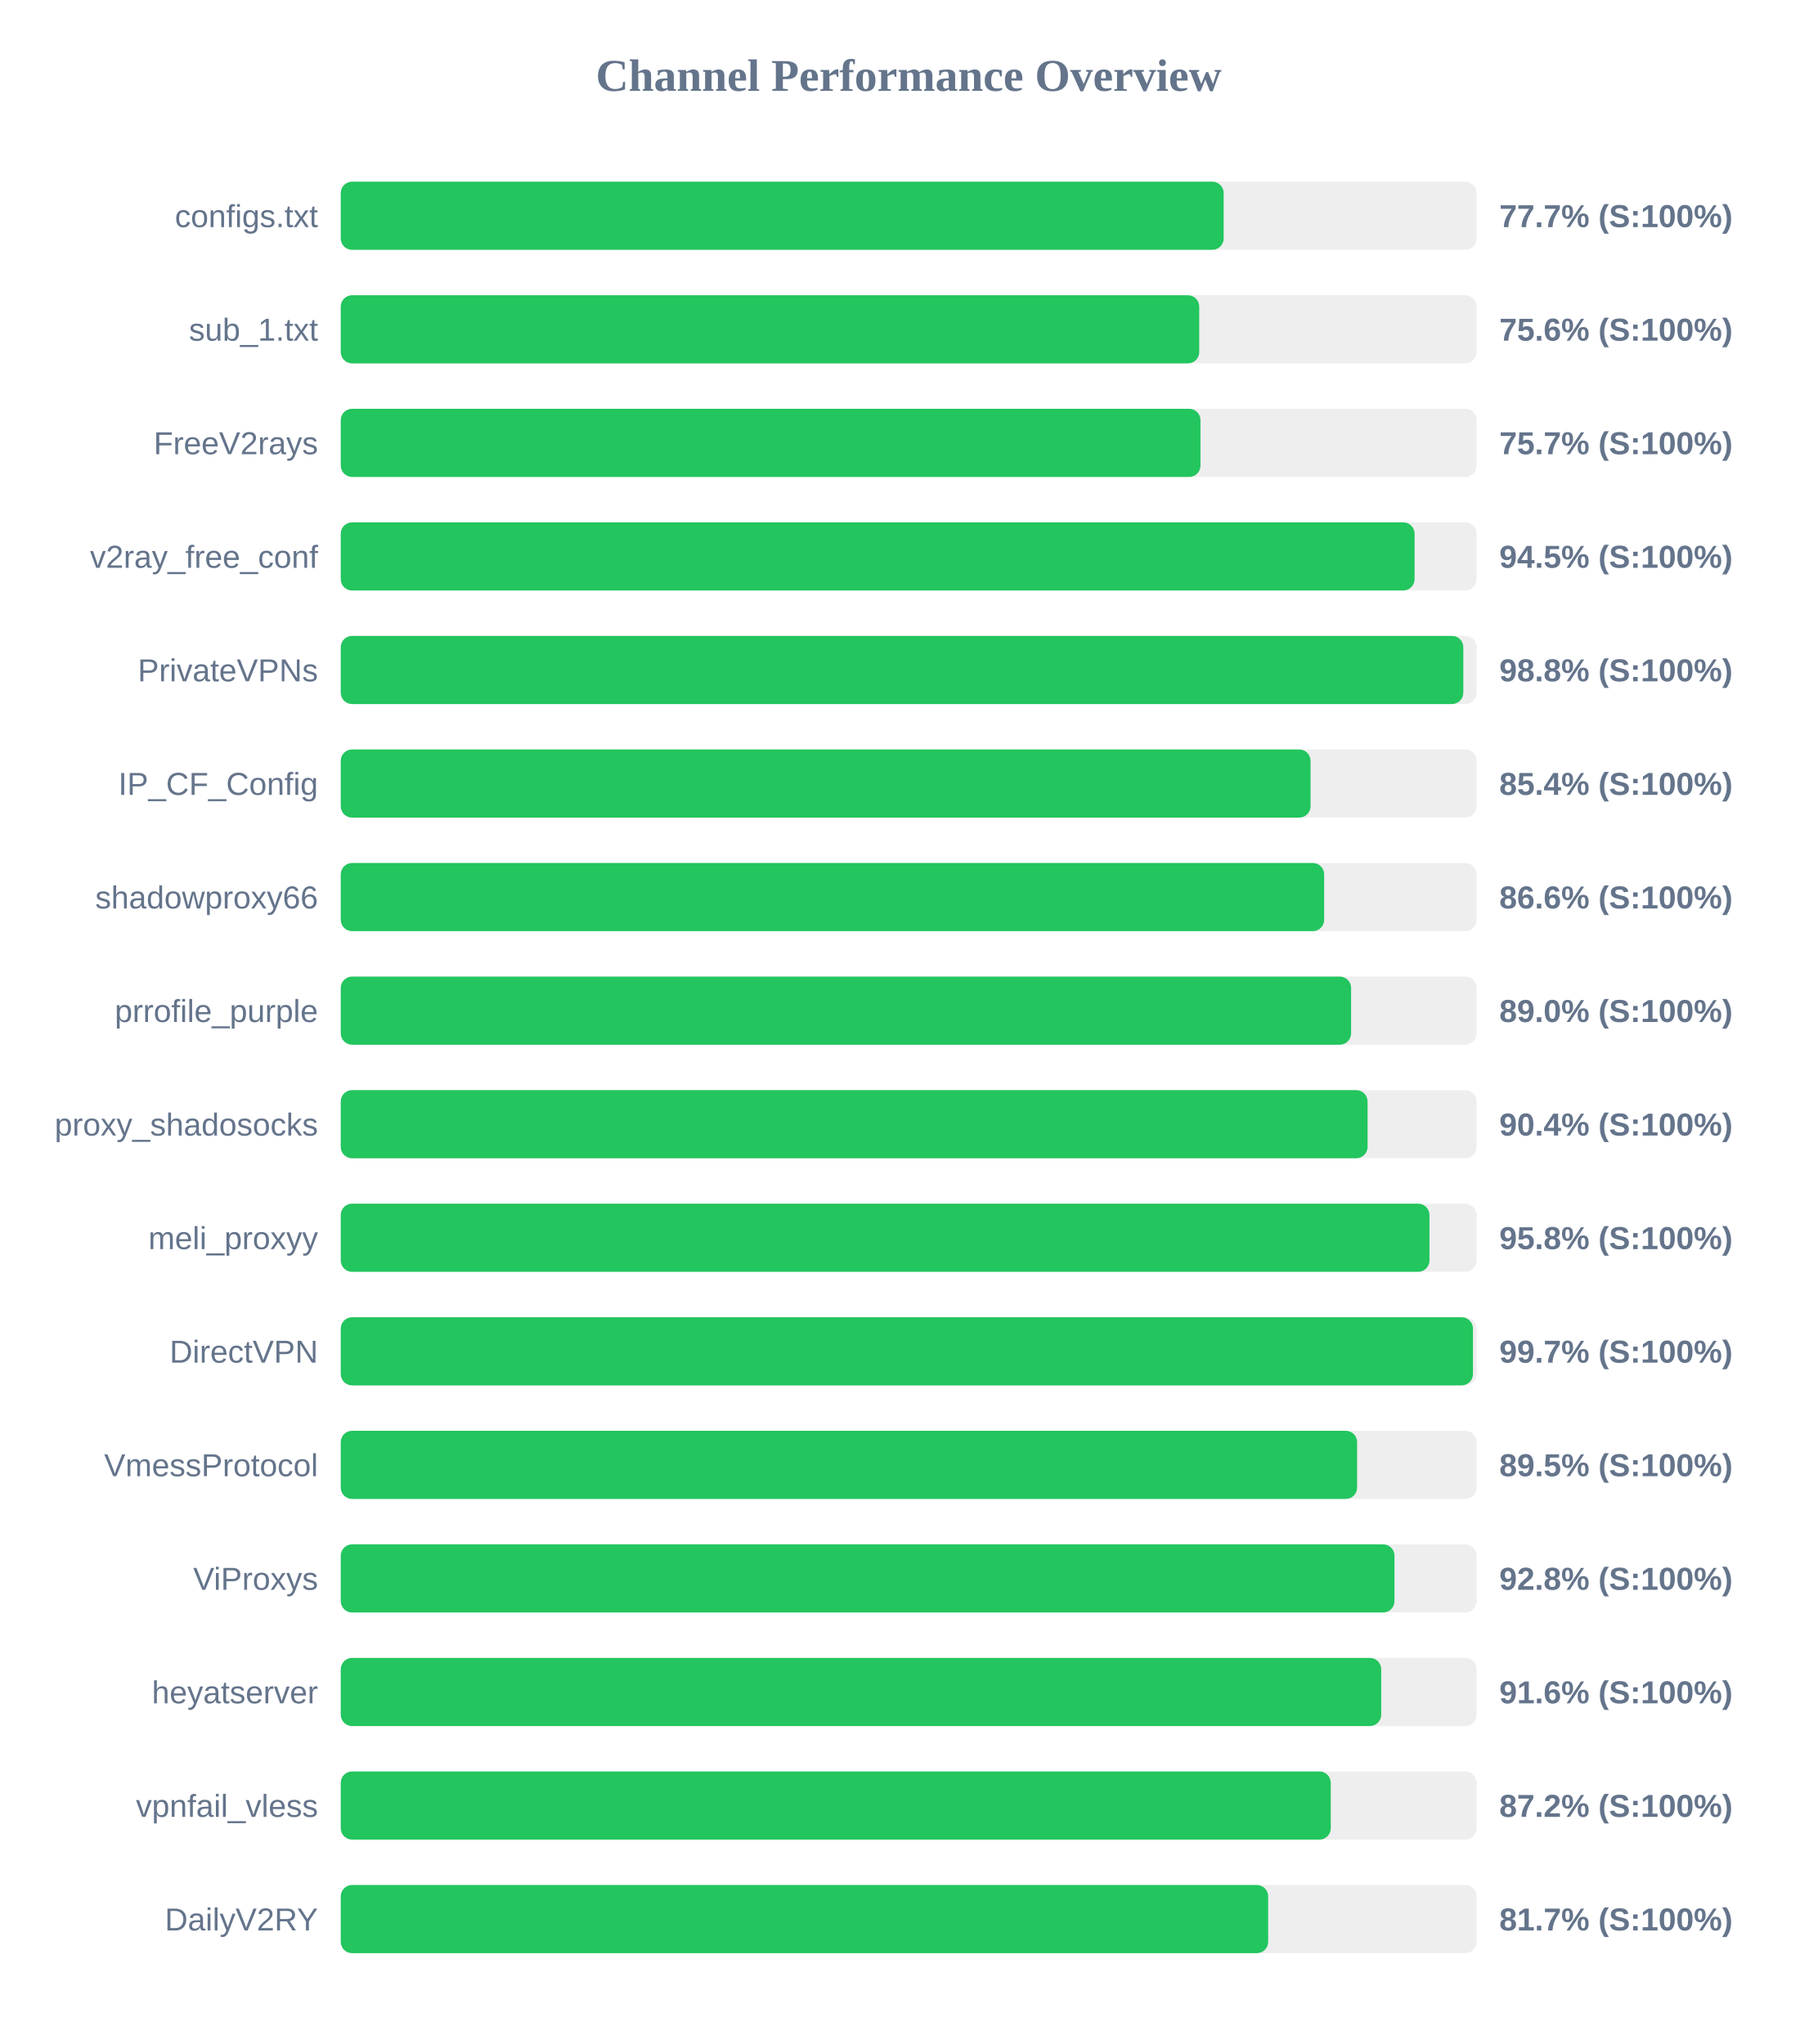
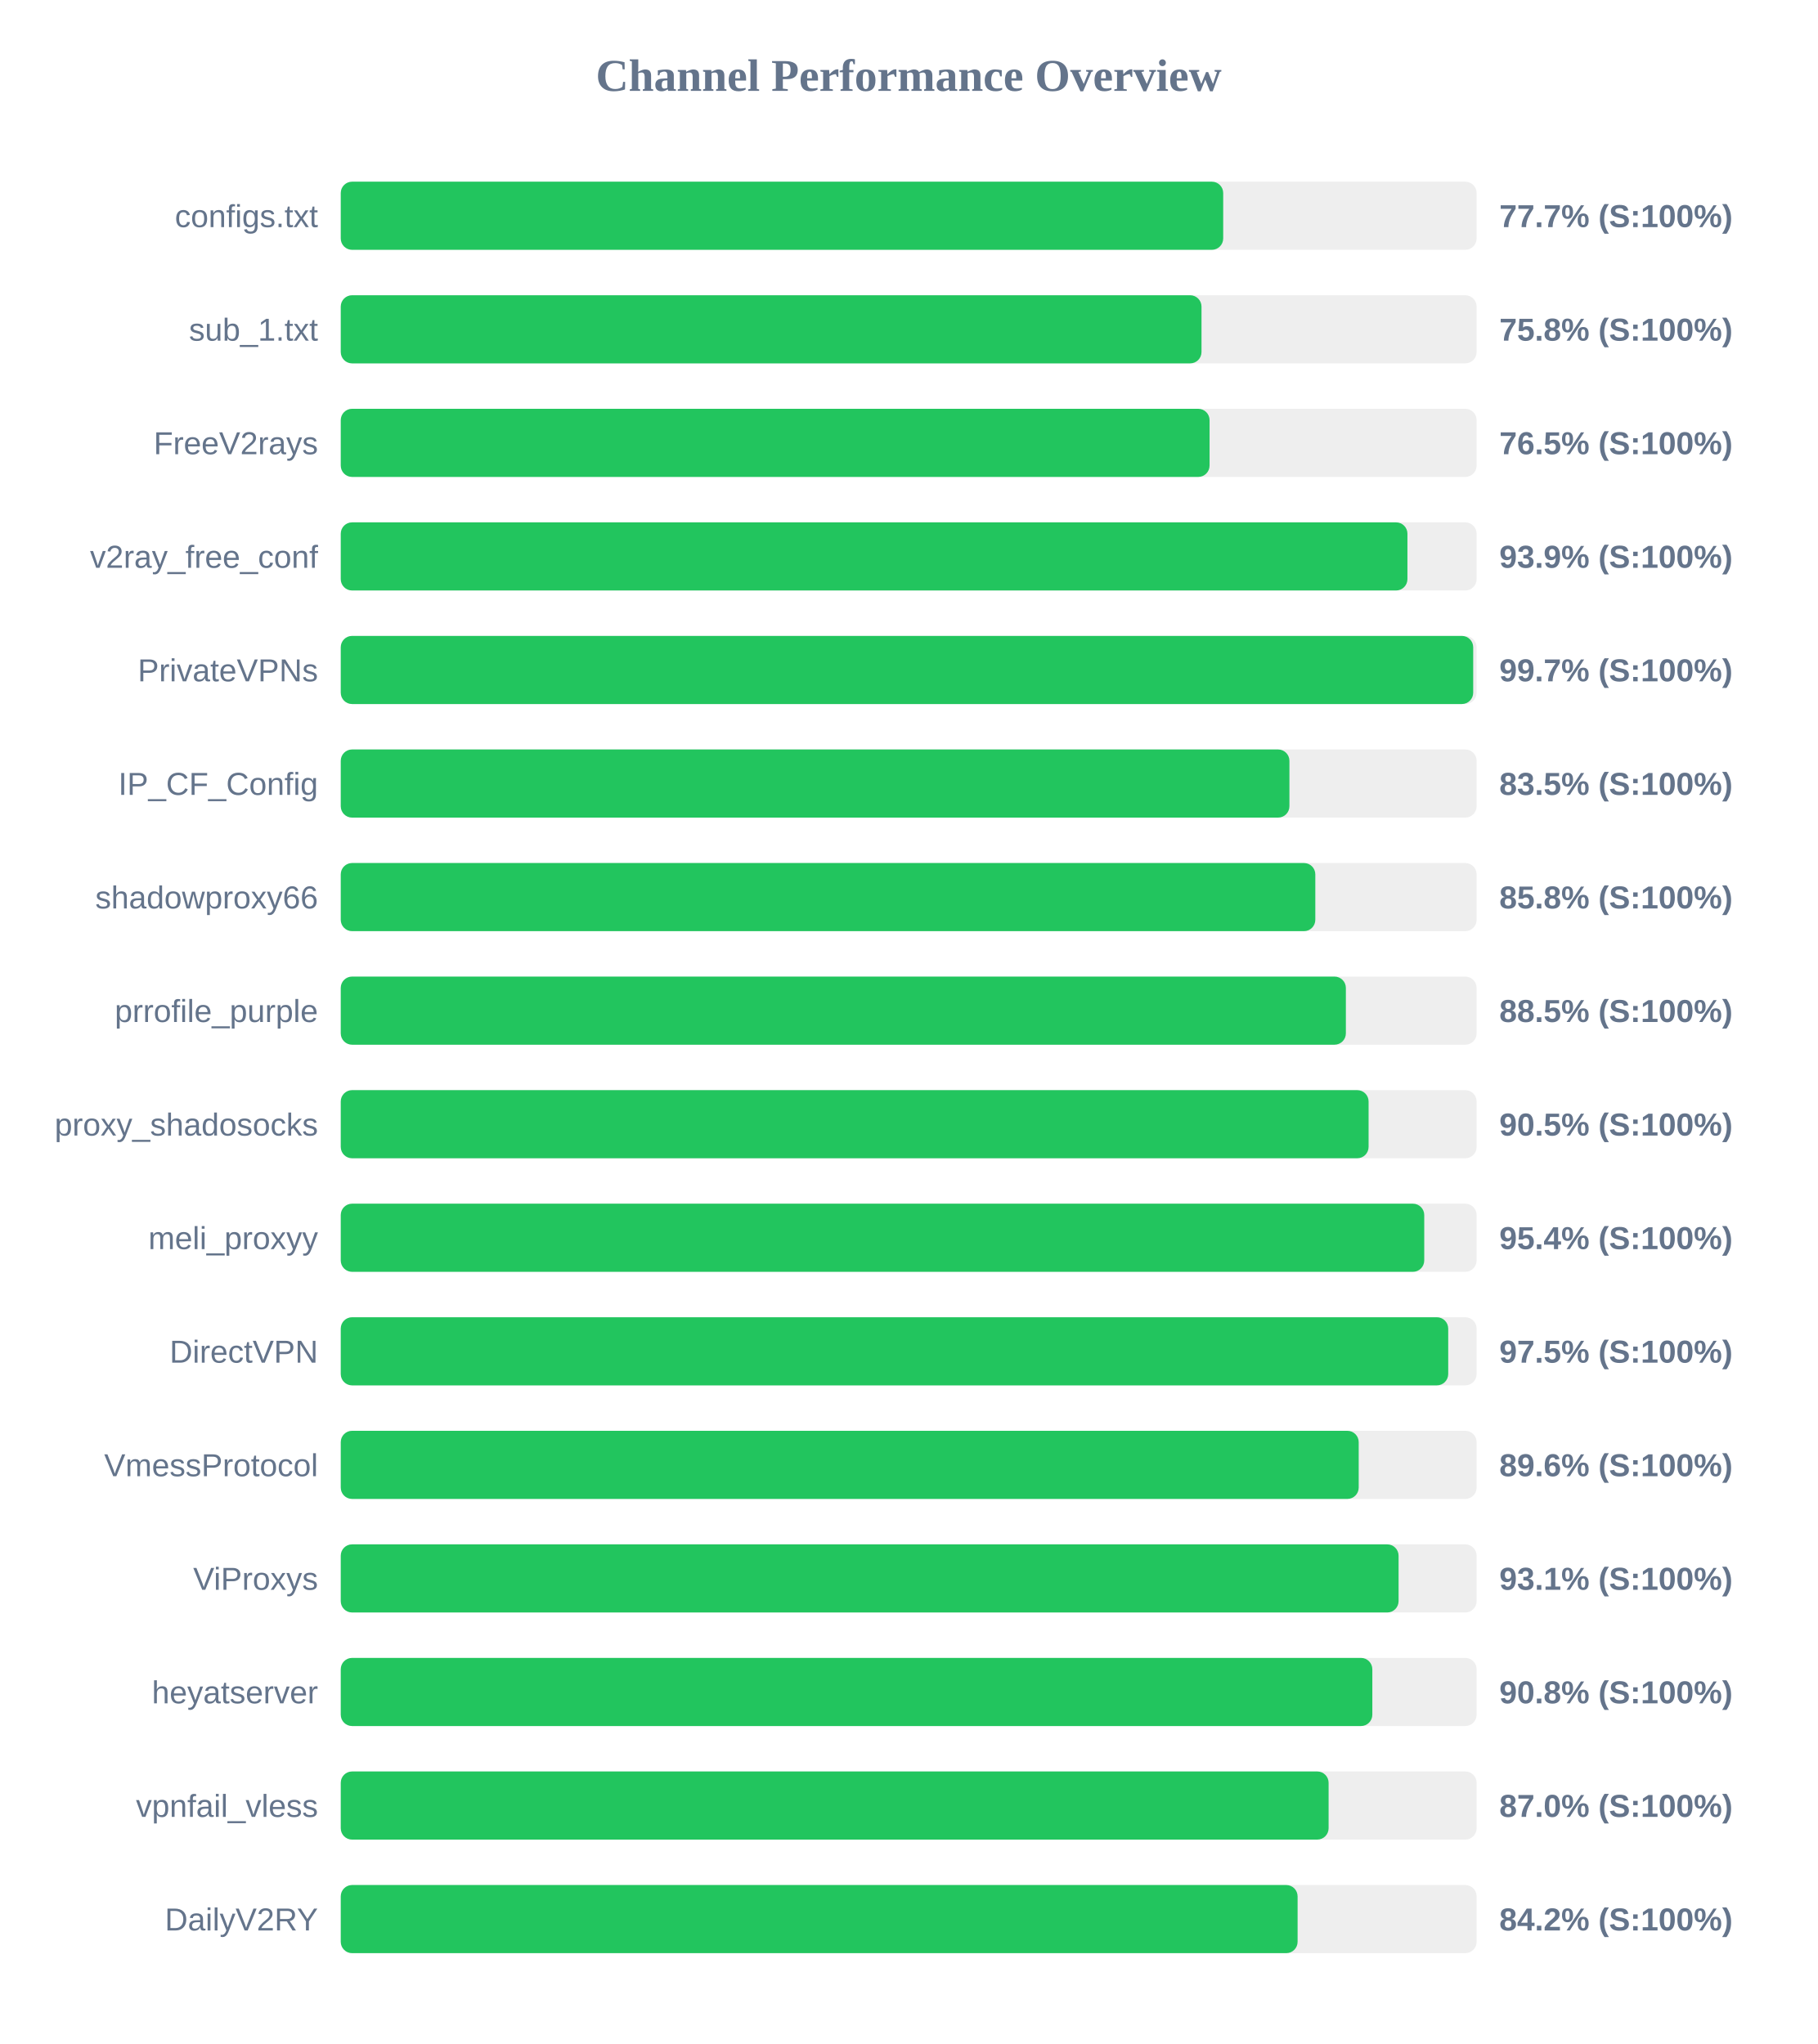
<svg xmlns="http://www.w3.org/2000/svg" width="800" height="900" version="1.1">
  <style>
        .row { font: 14px Arial; fill: #64748b; }
        .score { font: bold 14px Arial; fill: #64748b; }
    </style>
  <text x="400" y="40" text-anchor="middle" font-size="20px" font-weight="bold" fill="#64748b">Channel Performance Overview</text>
  <rect x="150" y="80" width="500" height="30" fill="#eee" rx="5" />
-   <rect x="150" y="80" width="388.65" height="30" fill="#22c55e" rx="5" />
+   <rect x="150" y="80" width="388.45" height="30" fill="#22c55e" rx="5" />
  <text x="140" y="100" text-anchor="end" class="row">configs.txt</text>
  <text x="660" y="100" text-anchor="start" class="score">77.7% (S:100%)</text>
  <rect x="150" y="130" width="500" height="30" fill="#eee" rx="5" />
-   <rect x="150" y="130" width="377.9" height="30" fill="#22c55e" rx="5" />
+   <rect x="150" y="130" width="378.9" height="30" fill="#22c55e" rx="5" />
  <text x="140" y="150" text-anchor="end" class="row">sub_1.txt</text>
-   <text x="660" y="150" text-anchor="start" class="score">75.6% (S:100%)</text>
+   <text x="660" y="150" text-anchor="start" class="score">75.8% (S:100%)</text>
  <rect x="150" y="180" width="500" height="30" fill="#eee" rx="5" />
-   <rect x="150" y="180" width="378.45" height="30" fill="#22c55e" rx="5" />
+   <rect x="150" y="180" width="382.45" height="30" fill="#22c55e" rx="5" />
  <text x="140" y="200" text-anchor="end" class="row">FreeV2rays</text>
-   <text x="660" y="200" text-anchor="start" class="score">75.7% (S:100%)</text>
+   <text x="660" y="200" text-anchor="start" class="score">76.5% (S:100%)</text>
  <rect x="150" y="230" width="500" height="30" fill="#eee" rx="5" />
-   <rect x="150" y="230" width="472.7" height="30" fill="#22c55e" rx="5" />
+   <rect x="150" y="230" width="469.55" height="30" fill="#22c55e" rx="5" />
  <text x="140" y="250" text-anchor="end" class="row">v2ray_free_conf</text>
-   <text x="660" y="250" text-anchor="start" class="score">94.5% (S:100%)</text>
+   <text x="660" y="250" text-anchor="start" class="score">93.9% (S:100%)</text>
  <rect x="150" y="280" width="500" height="30" fill="#eee" rx="5" />
-   <rect x="150" y="280" width="494.15" height="30" fill="#22c55e" rx="5" />
+   <rect x="150" y="280" width="498.5" height="30" fill="#22c55e" rx="5" />
  <text x="140" y="300" text-anchor="end" class="row">PrivateVPNs</text>
-   <text x="660" y="300" text-anchor="start" class="score">98.8% (S:100%)</text>
+   <text x="660" y="300" text-anchor="start" class="score">99.7% (S:100%)</text>
  <rect x="150" y="330" width="500" height="30" fill="#eee" rx="5" />
-   <rect x="150" y="330" width="426.9" height="30" fill="#22c55e" rx="5" />
+   <rect x="150" y="330" width="417.6" height="30" fill="#22c55e" rx="5" />
  <text x="140" y="350" text-anchor="end" class="row">IP_CF_Config</text>
-   <text x="660" y="350" text-anchor="start" class="score">85.4% (S:100%)</text>
+   <text x="660" y="350" text-anchor="start" class="score">83.5% (S:100%)</text>
  <rect x="150" y="380" width="500" height="30" fill="#eee" rx="5" />
-   <rect x="150" y="380" width="432.9" height="30" fill="#22c55e" rx="5" />
+   <rect x="150" y="380" width="429.0" height="30" fill="#22c55e" rx="5" />
  <text x="140" y="400" text-anchor="end" class="row">shadowproxy66</text>
-   <text x="660" y="400" text-anchor="start" class="score">86.6% (S:100%)</text>
+   <text x="660" y="400" text-anchor="start" class="score">85.8% (S:100%)</text>
  <rect x="150" y="430" width="500" height="30" fill="#eee" rx="5" />
-   <rect x="150" y="430" width="444.75" height="30" fill="#22c55e" rx="5" />
+   <rect x="150" y="430" width="442.45" height="30" fill="#22c55e" rx="5" />
  <text x="140" y="450" text-anchor="end" class="row">prrofile_purple</text>
-   <text x="660" y="450" text-anchor="start" class="score">89.0% (S:100%)</text>
+   <text x="660" y="450" text-anchor="start" class="score">88.5% (S:100%)</text>
  <rect x="150" y="480" width="500" height="30" fill="#eee" rx="5" />
-   <rect x="150" y="480" width="452.0" height="30" fill="#22c55e" rx="5" />
+   <rect x="150" y="480" width="452.45" height="30" fill="#22c55e" rx="5" />
  <text x="140" y="500" text-anchor="end" class="row">proxy_shadosocks</text>
-   <text x="660" y="500" text-anchor="start" class="score">90.4% (S:100%)</text>
+   <text x="660" y="500" text-anchor="start" class="score">90.5% (S:100%)</text>
  <rect x="150" y="530" width="500" height="30" fill="#eee" rx="5" />
-   <rect x="150" y="530" width="479.25" height="30" fill="#22c55e" rx="5" />
+   <rect x="150" y="530" width="476.95" height="30" fill="#22c55e" rx="5" />
  <text x="140" y="550" text-anchor="end" class="row">meli_proxyy</text>
-   <text x="660" y="550" text-anchor="start" class="score">95.8% (S:100%)</text>
+   <text x="660" y="550" text-anchor="start" class="score">95.4% (S:100%)</text>
  <rect x="150" y="580" width="500" height="30" fill="#eee" rx="5" />
-   <rect x="150" y="580" width="498.4" height="30" fill="#22c55e" rx="5" />
+   <rect x="150" y="580" width="487.5" height="30" fill="#22c55e" rx="5" />
  <text x="140" y="600" text-anchor="end" class="row">DirectVPN</text>
-   <text x="660" y="600" text-anchor="start" class="score">99.7% (S:100%)</text>
+   <text x="660" y="600" text-anchor="start" class="score">97.5% (S:100%)</text>
  <rect x="150" y="630" width="500" height="30" fill="#eee" rx="5" />
-   <rect x="150" y="630" width="447.4" height="30" fill="#22c55e" rx="5" />
+   <rect x="150" y="630" width="448.1" height="30" fill="#22c55e" rx="5" />
  <text x="140" y="650" text-anchor="end" class="row">VmessProtocol</text>
-   <text x="660" y="650" text-anchor="start" class="score">89.5% (S:100%)</text>
+   <text x="660" y="650" text-anchor="start" class="score">89.6% (S:100%)</text>
  <rect x="150" y="680" width="500" height="30" fill="#eee" rx="5" />
-   <rect x="150" y="680" width="463.85" height="30" fill="#22c55e" rx="5" />
+   <rect x="150" y="680" width="465.65" height="30" fill="#22c55e" rx="5" />
  <text x="140" y="700" text-anchor="end" class="row">ViProxys</text>
-   <text x="660" y="700" text-anchor="start" class="score">92.8% (S:100%)</text>
+   <text x="660" y="700" text-anchor="start" class="score">93.1% (S:100%)</text>
  <rect x="150" y="730" width="500" height="30" fill="#eee" rx="5" />
-   <rect x="150" y="730" width="458.0" height="30" fill="#22c55e" rx="5" />
+   <rect x="150" y="730" width="454.1" height="30" fill="#22c55e" rx="5" />
  <text x="140" y="750" text-anchor="end" class="row">heyatserver</text>
-   <text x="660" y="750" text-anchor="start" class="score">91.6% (S:100%)</text>
+   <text x="660" y="750" text-anchor="start" class="score">90.8% (S:100%)</text>
  <rect x="150" y="780" width="500" height="30" fill="#eee" rx="5" />
-   <rect x="150" y="780" width="435.8" height="30" fill="#22c55e" rx="5" />
+   <rect x="150" y="780" width="434.85" height="30" fill="#22c55e" rx="5" />
  <text x="140" y="800" text-anchor="end" class="row">vpnfail_vless</text>
-   <text x="660" y="800" text-anchor="start" class="score">87.2% (S:100%)</text>
+   <text x="660" y="800" text-anchor="start" class="score">87.0% (S:100%)</text>
  <rect x="150" y="830" width="500" height="30" fill="#eee" rx="5" />
-   <rect x="150" y="830" width="408.25" height="30" fill="#22c55e" rx="5" />
+   <rect x="150" y="830" width="421.2" height="30" fill="#22c55e" rx="5" />
  <text x="140" y="850" text-anchor="end" class="row">DailyV2RY</text>
-   <text x="660" y="850" text-anchor="start" class="score">81.7% (S:100%)</text>
+   <text x="660" y="850" text-anchor="start" class="score">84.2% (S:100%)</text>
</svg>
